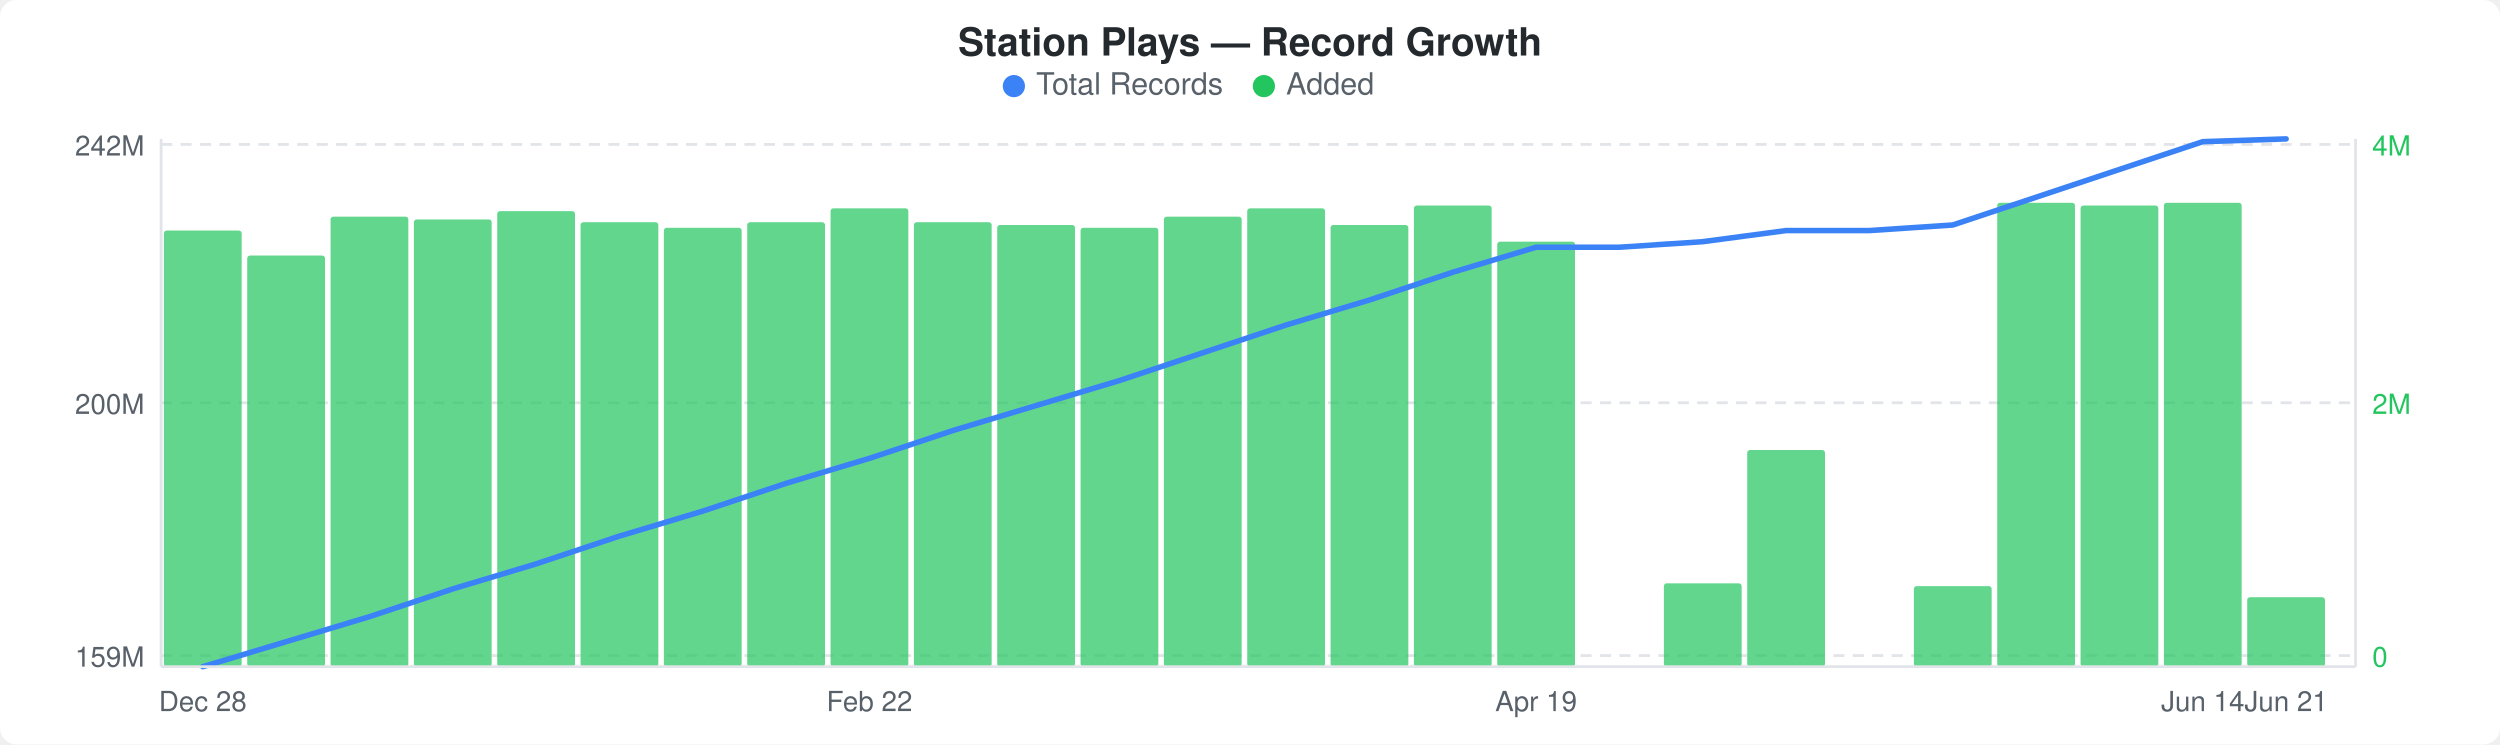
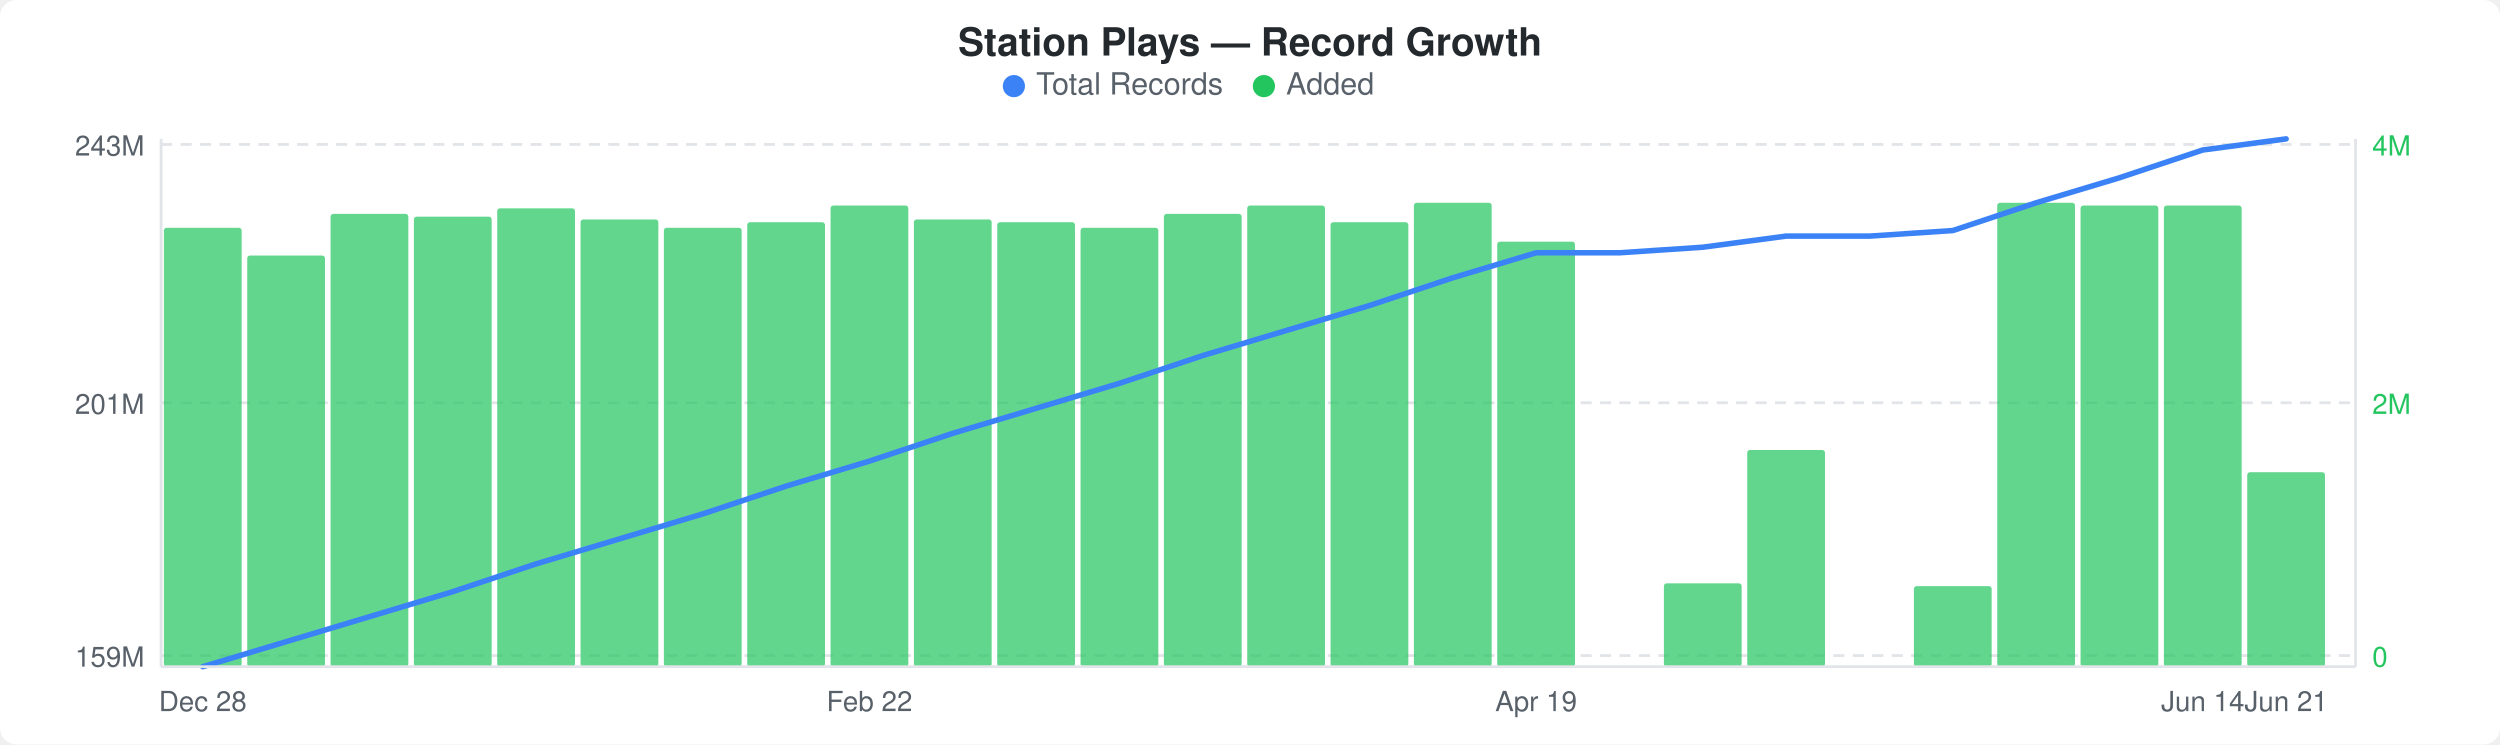
<svg xmlns="http://www.w3.org/2000/svg" width="900" height="268" viewBox="0 0 900 268">
  <rect width="900" height="268" fill="#ffffff" rx="6" ry="6" />
  <text x="450" y="20" text-anchor="middle" font-family="-apple-system, BlinkMacSystemFont, &quot;Segoe UI&quot;, Helvetica, Arial, sans-serif" font-size="14" font-weight="600" fill="#24292e">Station Plays — Record Growth</text>
  <circle cx="365" cy="31" r="4" fill="#3b82f6" />
  <text x="373" y="34" font-family="-apple-system, BlinkMacSystemFont, &quot;Segoe UI&quot;, Helvetica, Arial, sans-serif" font-size="11" fill="#586069">Total Records</text>
  <circle cx="455" cy="31" r="4" fill="#22c55e" />
  <text x="463" y="34" font-family="-apple-system, BlinkMacSystemFont, &quot;Segoe UI&quot;, Helvetica, Arial, sans-serif" font-size="11" fill="#586069">Added</text>
  <line x1="58" y1="52" x2="848" y2="52" stroke="#e1e4e8" stroke-width="1" stroke-dasharray="4,3" />
  <line x1="58" y1="145" x2="848" y2="145" stroke="#e1e4e8" stroke-width="1" stroke-dasharray="4,3" />
  <line x1="58" y1="236" x2="848" y2="236" stroke="#e1e4e8" stroke-width="1" stroke-dasharray="4,3" />
-   <rect x="59" y="83" width="28" height="157" rx="1" fill="#22c55eb3" />
+   <rect x="59" y="82" width="28" height="158" rx="1" fill="#22c55eb3" />
  <rect x="89" y="92" width="28" height="148" rx="1" fill="#22c55eb3" />
-   <rect x="119" y="78" width="28" height="162" rx="1" fill="#22c55eb3" />
-   <rect x="149" y="79" width="28" height="161" rx="1" fill="#22c55eb3" />
-   <rect x="179" y="76" width="28" height="164" rx="1" fill="#22c55eb3" />
-   <rect x="209" y="80" width="28" height="160" rx="1" fill="#22c55eb3" />
+   <rect x="119" y="77" width="28" height="163" rx="1" fill="#22c55eb3" />
+   <rect x="149" y="78" width="28" height="162" rx="1" fill="#22c55eb3" />
+   <rect x="179" y="75" width="28" height="165" rx="1" fill="#22c55eb3" />
+   <rect x="209" y="79" width="28" height="161" rx="1" fill="#22c55eb3" />
  <rect x="239" y="82" width="28" height="158" rx="1" fill="#22c55eb3" />
  <rect x="269" y="80" width="28" height="160" rx="1" fill="#22c55eb3" />
-   <rect x="299" y="75" width="28" height="165" rx="1" fill="#22c55eb3" />
-   <rect x="329" y="80" width="28" height="160" rx="1" fill="#22c55eb3" />
-   <rect x="359" y="81" width="28" height="159" rx="1" fill="#22c55eb3" />
+   <rect x="299" y="74" width="28" height="166" rx="1" fill="#22c55eb3" />
+   <rect x="329" y="79" width="28" height="161" rx="1" fill="#22c55eb3" />
+   <rect x="359" y="80" width="28" height="160" rx="1" fill="#22c55eb3" />
  <rect x="389" y="82" width="28" height="158" rx="1" fill="#22c55eb3" />
-   <rect x="419" y="78" width="28" height="162" rx="1" fill="#22c55eb3" />
-   <rect x="449" y="75" width="28" height="165" rx="1" fill="#22c55eb3" />
-   <rect x="479" y="81" width="28" height="159" rx="1" fill="#22c55eb3" />
-   <rect x="509" y="74" width="28" height="166" rx="1" fill="#22c55eb3" />
+   <rect x="419" y="77" width="28" height="163" rx="1" fill="#22c55eb3" />
+   <rect x="449" y="74" width="28" height="166" rx="1" fill="#22c55eb3" />
+   <rect x="479" y="80" width="28" height="160" rx="1" fill="#22c55eb3" />
+   <rect x="509" y="73" width="28" height="167" rx="1" fill="#22c55eb3" />
  <rect x="539" y="87" width="28" height="153" rx="1" fill="#22c55eb3" />
  <rect x="599" y="210" width="28" height="30" rx="1" fill="#22c55eb3" />
  <rect x="629" y="162" width="28" height="78" rx="1" fill="#22c55eb3" />
  <rect x="689" y="211" width="28" height="29" rx="1" fill="#22c55eb3" />
  <rect x="719" y="73" width="28" height="167" rx="1" fill="#22c55eb3" />
  <rect x="749" y="74" width="28" height="166" rx="1" fill="#22c55eb3" />
-   <rect x="779" y="73" width="28" height="167" rx="1" fill="#22c55eb3" />
-   <rect x="809" y="215" width="28" height="25" rx="1" fill="#22c55eb3" />
-   <polyline points="73,240 103,231 133,222 163,212 193,203 223,193 253,184 283,174 313,165 343,155 373,146 403,137 433,127 463,117 493,108 523,98 553,89 583,89 613,87 643,83 673,83 703,81 733,71 763,61 793,51 823,50" fill="none" stroke="#3b82f6" stroke-width="2" stroke-linejoin="round" stroke-linecap="round" />
-   <text x="52" y="56" text-anchor="end" font-family="-apple-system, BlinkMacSystemFont, &quot;Segoe UI&quot;, Helvetica, Arial, sans-serif" font-size="10" fill="#586069">242M</text>
-   <text x="52" y="149" text-anchor="end" font-family="-apple-system, BlinkMacSystemFont, &quot;Segoe UI&quot;, Helvetica, Arial, sans-serif" font-size="10" fill="#586069">200M</text>
+   <rect x="779" y="74" width="28" height="166" rx="1" fill="#22c55eb3" />
+   <rect x="809" y="170" width="28" height="70" rx="1" fill="#22c55eb3" />
+   <polyline points="73,240 103,231 133,222 163,213 193,203 223,194 253,185 283,175 313,166 343,156 373,147 403,138 433,128 463,119 493,110 523,100 553,91 583,91 613,89 643,85 673,85 703,83 733,73 763,64 793,54 823,50" fill="none" stroke="#3b82f6" stroke-width="2" stroke-linejoin="round" stroke-linecap="round" />
+   <text x="52" y="56" text-anchor="end" font-family="-apple-system, BlinkMacSystemFont, &quot;Segoe UI&quot;, Helvetica, Arial, sans-serif" font-size="10" fill="#586069">243M</text>
+   <text x="52" y="149" text-anchor="end" font-family="-apple-system, BlinkMacSystemFont, &quot;Segoe UI&quot;, Helvetica, Arial, sans-serif" font-size="10" fill="#586069">201M</text>
  <text x="52" y="240" text-anchor="end" font-family="-apple-system, BlinkMacSystemFont, &quot;Segoe UI&quot;, Helvetica, Arial, sans-serif" font-size="10" fill="#586069">159M</text>
  <text x="854" y="56" text-anchor="start" font-family="-apple-system, BlinkMacSystemFont, &quot;Segoe UI&quot;, Helvetica, Arial, sans-serif" font-size="10" fill="#22c55e">4M</text>
  <text x="854" y="149" text-anchor="start" font-family="-apple-system, BlinkMacSystemFont, &quot;Segoe UI&quot;, Helvetica, Arial, sans-serif" font-size="10" fill="#22c55e">2M</text>
  <text x="854" y="240" text-anchor="start" font-family="-apple-system, BlinkMacSystemFont, &quot;Segoe UI&quot;, Helvetica, Arial, sans-serif" font-size="10" fill="#22c55e">0</text>
  <line x1="58" y1="50" x2="58" y2="240" stroke="#e1e4e8" stroke-width="1" />
  <line x1="58" y1="240" x2="848" y2="240" stroke="#e1e4e8" stroke-width="1" />
  <line x1="848" y1="50" x2="848" y2="240" stroke="#e1e4e8" stroke-width="1" />
  <text x="73" y="256" text-anchor="middle" font-family="-apple-system, BlinkMacSystemFont, &quot;Segoe UI&quot;, Helvetica, Arial, sans-serif" font-size="10" fill="#586069">Dec 28</text>
  <text x="313" y="256" text-anchor="middle" font-family="-apple-system, BlinkMacSystemFont, &quot;Segoe UI&quot;, Helvetica, Arial, sans-serif" font-size="10" fill="#586069">Feb 22</text>
  <text x="553" y="256" text-anchor="middle" font-family="-apple-system, BlinkMacSystemFont, &quot;Segoe UI&quot;, Helvetica, Arial, sans-serif" font-size="10" fill="#586069">Apr 19</text>
  <text x="793" y="256" text-anchor="middle" font-family="-apple-system, BlinkMacSystemFont, &quot;Segoe UI&quot;, Helvetica, Arial, sans-serif" font-size="10" fill="#586069">Jun 14</text>
  <text x="823" y="256" text-anchor="middle" font-family="-apple-system, BlinkMacSystemFont, &quot;Segoe UI&quot;, Helvetica, Arial, sans-serif" font-size="10" fill="#586069">Jun 21</text>
</svg>
